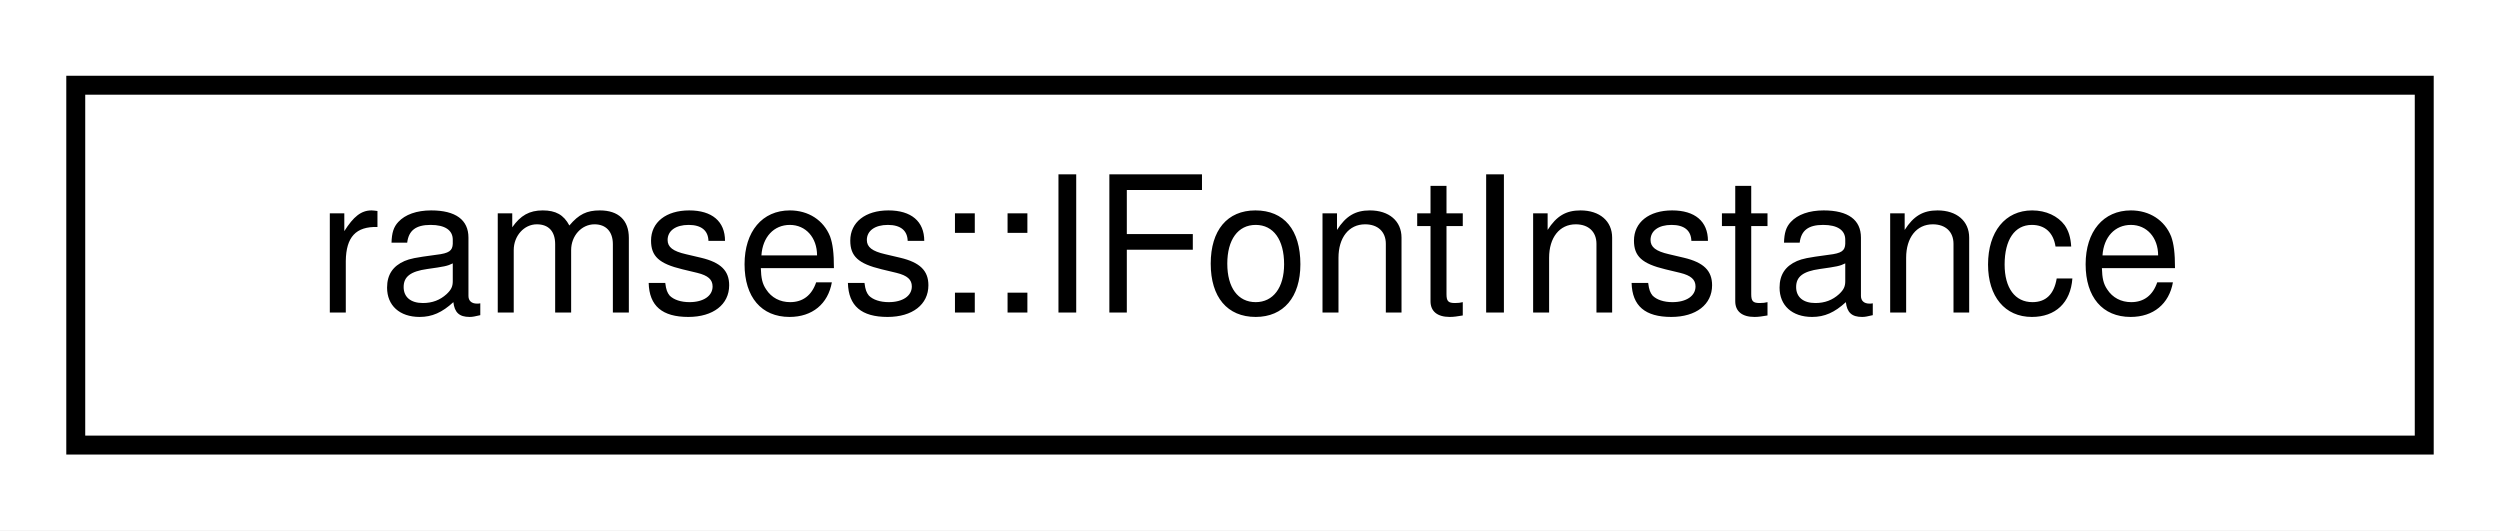
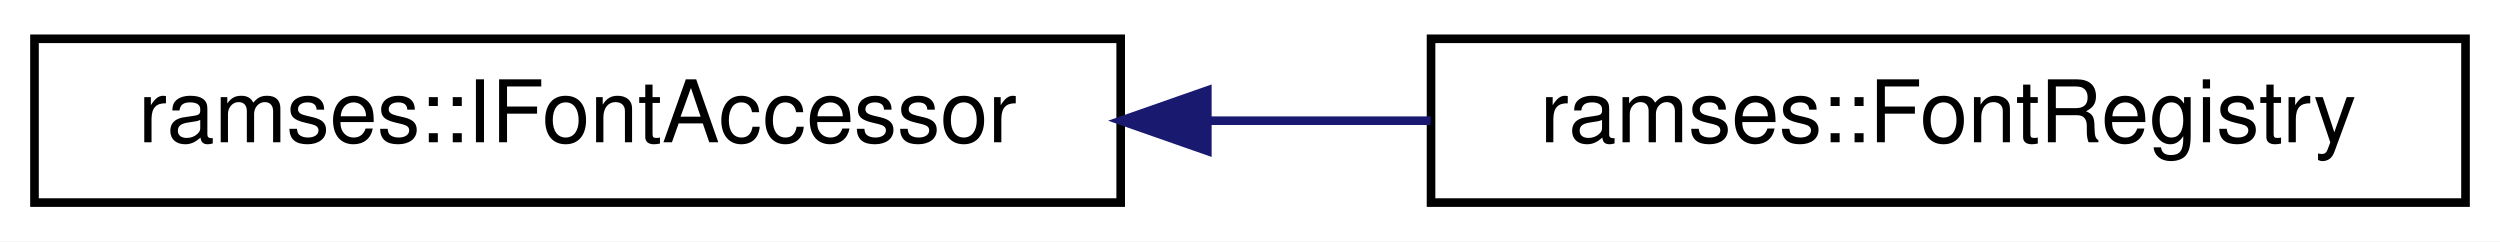
- <svg xmlns="http://www.w3.org/2000/svg" xmlns:xlink="http://www.w3.org/1999/xlink" width="132pt" height="28pt" viewBox="0.00 0.00 132.00 28.00">
+ <svg xmlns="http://www.w3.org/2000/svg" xmlns:xlink="http://www.w3.org/1999/xlink" width="290pt" height="28pt" viewBox="0.00 0.00 290.00 28.00">
  <g id="graph0" class="graph" transform="scale(1 1) rotate(0) translate(4 24)">
-     <polygon fill="white" stroke="transparent" points="-4,4 -4,-24 128,-24 128,4 -4,4" />
+     <polygon fill="white" stroke="transparent" points="-4,4 -4,-24 286,-24 286,4 -4,4" />
    <g id="node1" class="node">
      <g id="a_node1">
-         <a xlink:href="classramses_1_1IFontInstance.html" target="_top" xlink:title="Interface for font instance that can be used to query glyph metadata and bitmaps.">
-           <polygon fill="white" stroke="black" points="0,-0.5 0,-19.5 124,-19.5 124,-0.5 0,-0.5" />
-           <text text-anchor="middle" x="62" y="-7.5" font-family="Helvetica,sans-Serif" font-size="10.00">ramses::IFontInstance</text>
+         <a xlink:href="classramses_1_1IFontAccessor.html" target="_top" xlink:title="Interface for getting font instances using font instance ids.">
+           <polygon fill="white" stroke="black" points="0,-0.5 0,-19.5 126,-19.5 126,-0.5 0,-0.5" />
+           <text text-anchor="middle" x="63" y="-7.5" font-family="Helvetica,sans-Serif" font-size="10.00">ramses::IFontAccessor</text>
        </a>
      </g>
    </g>
+     <g id="node2" class="node">
+       <g id="a_node2">
+         <a xlink:href="classramses_1_1FontRegistry.html" target="_top" xlink:title="Font registry can be used to load Freetype2 fonts and create font instances (optionally with Harfbuzz...">
+           <polygon fill="white" stroke="black" points="162,-0.5 162,-19.5 282,-19.5 282,-0.5 162,-0.5" />
+           <text text-anchor="middle" x="222" y="-7.5" font-family="Helvetica,sans-Serif" font-size="10.00">ramses::FontRegistry</text>
+         </a>
+       </g>
+     </g>
+     <g id="edge1" class="edge">
+       <path fill="none" stroke="midnightblue" d="M136.13,-10C144.78,-10 153.53,-10 161.96,-10" />
+       <polygon fill="midnightblue" stroke="midnightblue" points="136.05,-6.5 126.05,-10 136.05,-13.5 136.05,-6.5" />
+     </g>
  </g>
</svg>
